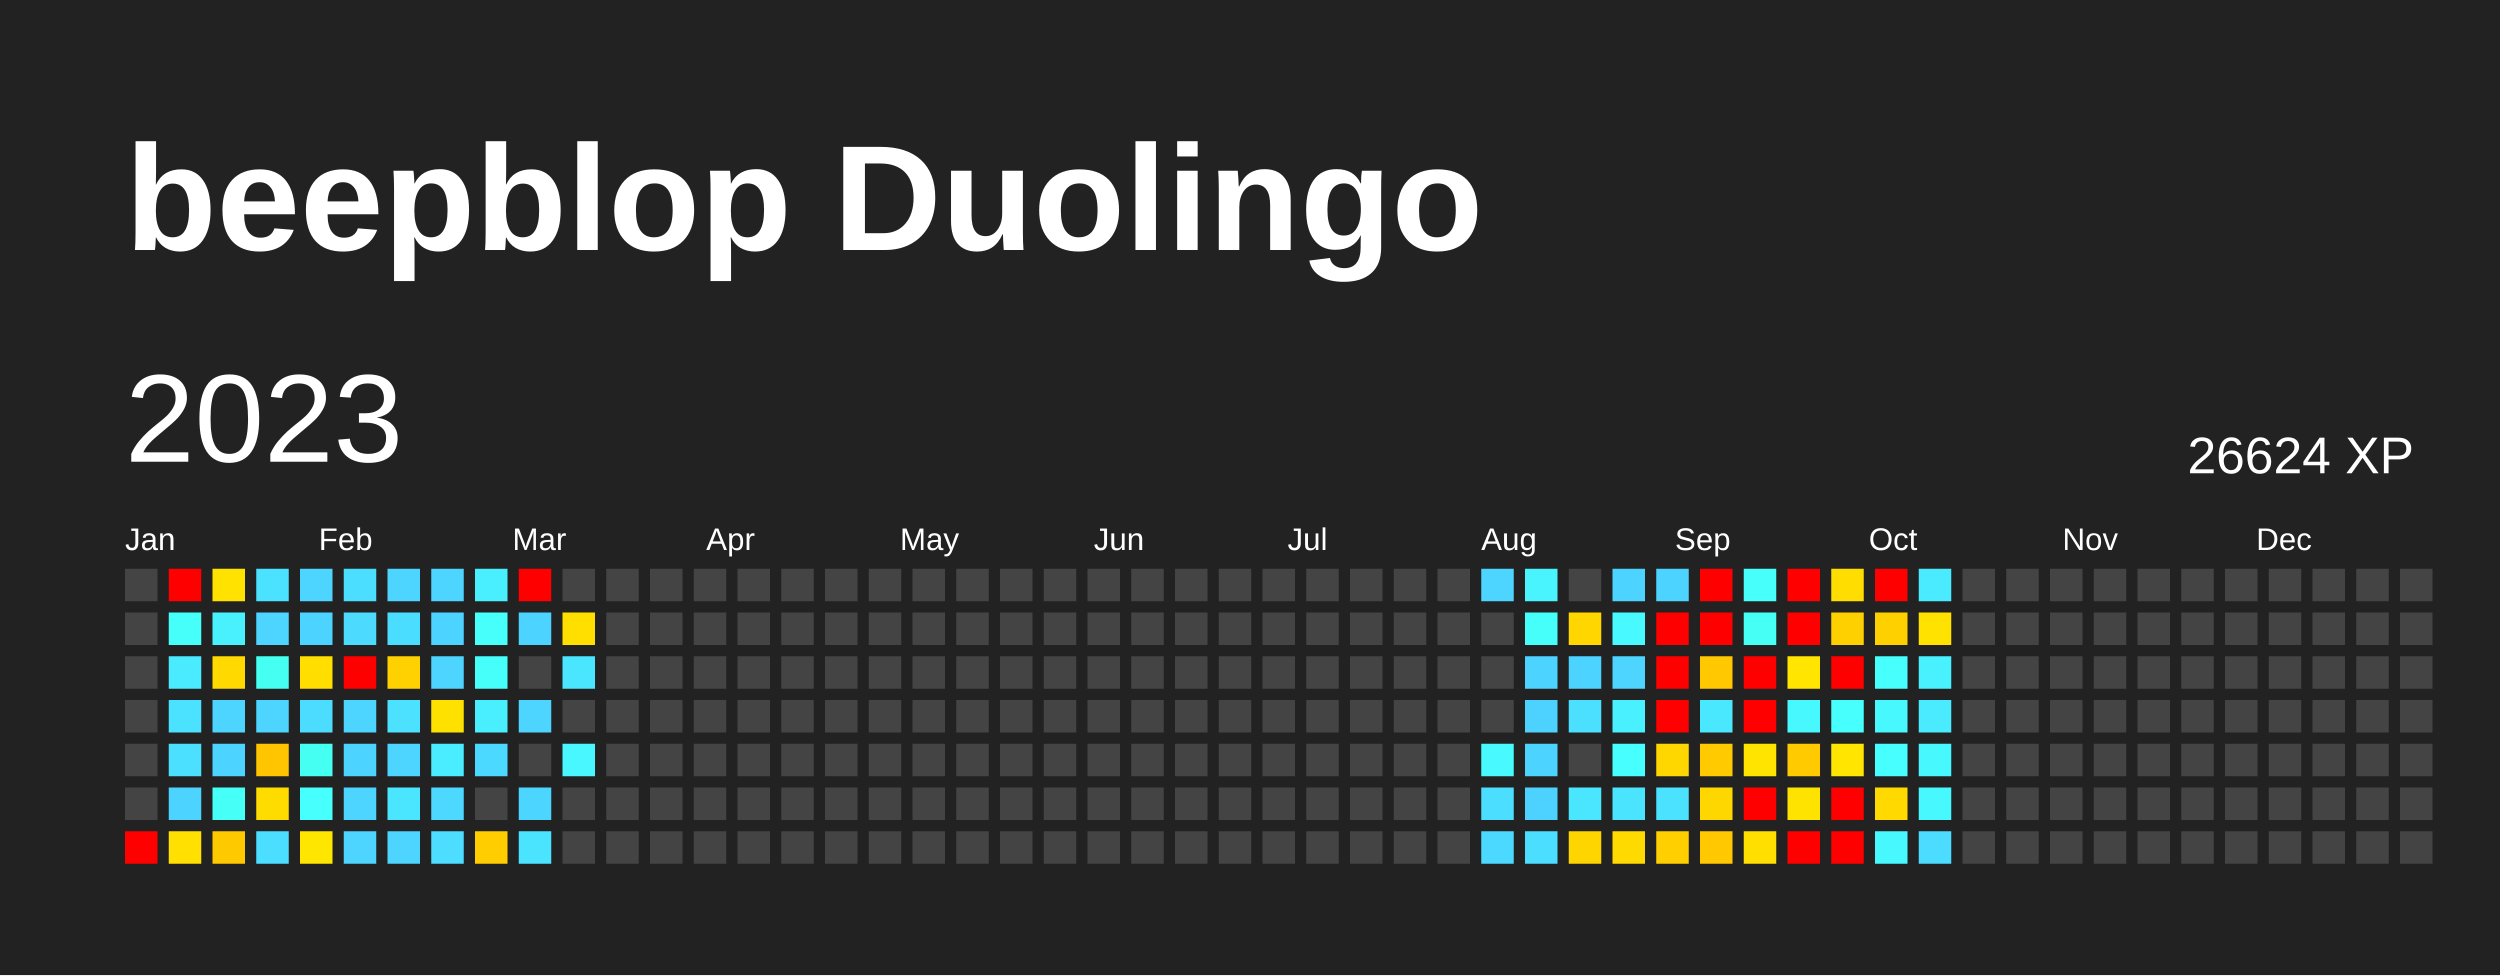
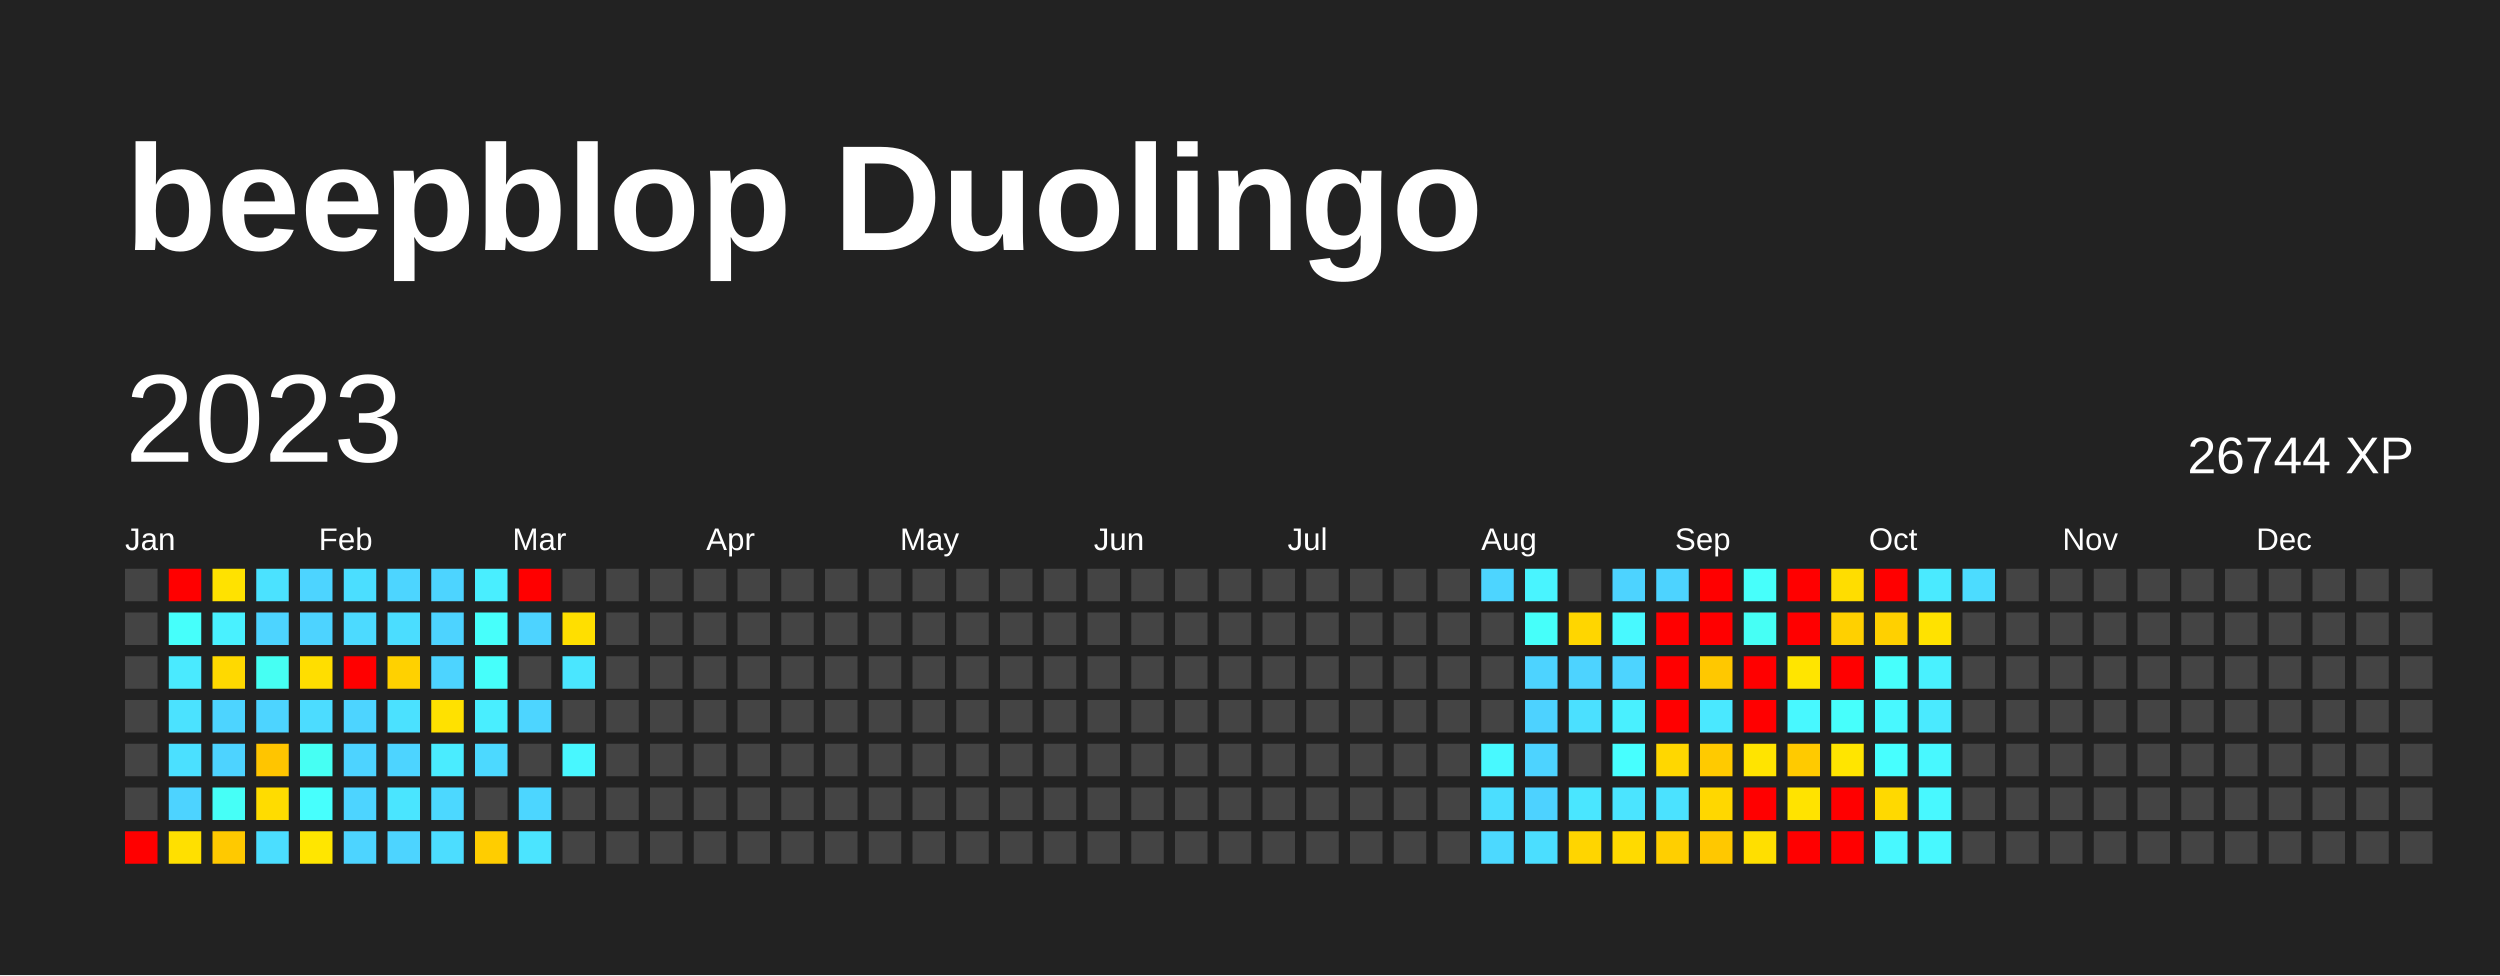
<svg xmlns="http://www.w3.org/2000/svg" baseProfile="full" height="78mm" version="1.1" viewBox="0,0,200,78" width="200mm">
  <defs />
  <rect fill="#222222" height="78" width="200" x="0" y="0" />
  <text fill="#FFFFFF" style="font-size:12px; font-family:Arial; font-weight:bold;" x="10" y="20">beepblop Duolingo</text>
  <text dominant-baseline="hanging" fill="#FFFFFF" style="font-size:10.0px; font-family:Arial;" x="10" y="30">2023</text>
-   <text dominant-baseline="hanging" fill="#FFFFFF" style="font-size:4.125px; font-family:Arial;" x="175" y="35">26624 XP</text>
+   <text dominant-baseline="hanging" fill="#FFFFFF" style="font-size:4.125px; font-family:Arial;" x="175" y="35">26744 XP</text>
  <text fill="#FFFFFF" style="font-size:2.5px; font-family:Arial" x="10.0" y="44">Jan</text>
  <text fill="#FFFFFF" style="font-size:2.5px; font-family:Arial" x="25.5" y="44">Feb</text>
  <text fill="#FFFFFF" style="font-size:2.5px; font-family:Arial" x="41.0" y="44">Mar</text>
  <text fill="#FFFFFF" style="font-size:2.5px; font-family:Arial" x="56.5" y="44">Apr</text>
  <text fill="#FFFFFF" style="font-size:2.5px; font-family:Arial" x="72.0" y="44">May</text>
  <text fill="#FFFFFF" style="font-size:2.5px; font-family:Arial" x="87.5" y="44">Jun</text>
  <text fill="#FFFFFF" style="font-size:2.5px; font-family:Arial" x="103.0" y="44">Jul</text>
  <text fill="#FFFFFF" style="font-size:2.5px; font-family:Arial" x="118.5" y="44">Aug</text>
  <text fill="#FFFFFF" style="font-size:2.5px; font-family:Arial" x="134.0" y="44">Sep</text>
  <text fill="#FFFFFF" style="font-size:2.5px; font-family:Arial" x="149.5" y="44">Oct</text>
  <text fill="#FFFFFF" style="font-size:2.5px; font-family:Arial" x="165.0" y="44">Nov</text>
  <text fill="#FFFFFF" style="font-size:2.5px; font-family:Arial" x="180.5" y="44">Dec</text>
  <rect fill="#444444" height="2.6" width="2.6" x="10.0" y="45.5" />
  <rect fill="#444444" height="2.6" width="2.6" x="10.0" y="49.0" />
  <rect fill="#444444" height="2.6" width="2.6" x="10.0" y="52.5" />
  <rect fill="#444444" height="2.6" width="2.6" x="10.0" y="56.0" />
  <rect fill="#444444" height="2.6" width="2.6" x="10.0" y="59.5" />
  <rect fill="#444444" height="2.6" width="2.6" x="10.0" y="63.0" />
  <rect fill="red" height="2.6" width="2.6" x="10.0" y="66.5" />
  <rect fill="red" height="2.6" width="2.6" x="13.5" y="45.5" />
  <rect fill="#46fffb" height="2.6" width="2.6" x="13.5" y="49.0" />
  <rect fill="#4aeaff" height="2.6" width="2.6" x="13.5" y="52.5" />
  <rect fill="#4be2ff" height="2.6" width="2.6" x="13.5" y="56.0" />
  <rect fill="#4be0ff" height="2.6" width="2.6" x="13.5" y="59.5" />
  <rect fill="#4dd3ff" height="2.6" width="2.6" x="13.5" y="63.0" />
  <rect fill="#ffe000" height="2.6" width="2.6" x="13.5" y="66.5" />
  <rect fill="#ffe200" height="2.6" width="2.6" x="17.0" y="45.5" />
  <rect fill="#49f1ff" height="2.6" width="2.6" x="17.0" y="49.0" />
  <rect fill="#ffd900" height="2.6" width="2.6" x="17.0" y="52.5" />
  <rect fill="#4dd4ff" height="2.6" width="2.6" x="17.0" y="56.0" />
  <rect fill="#4dd3ff" height="2.6" width="2.6" x="17.0" y="59.5" />
  <rect fill="#46fff7" height="2.6" width="2.6" x="17.0" y="63.0" />
  <rect fill="#ffc900" height="2.6" width="2.6" x="17.0" y="66.5" />
  <rect fill="#4be2ff" height="2.6" width="2.6" x="20.5" y="45.5" />
  <rect fill="#4dd4ff" height="2.6" width="2.6" x="20.5" y="49.0" />
  <rect fill="#46fff3" height="2.6" width="2.6" x="20.5" y="52.5" />
  <rect fill="#4dd4ff" height="2.6" width="2.6" x="20.5" y="56.0" />
  <rect fill="#ffc500" height="2.6" width="2.6" x="20.5" y="59.5" />
  <rect fill="#ffdc00" height="2.6" width="2.6" x="20.5" y="63.0" />
  <rect fill="#4bdeff" height="2.6" width="2.6" x="20.5" y="66.5" />
  <rect fill="#4dd4ff" height="2.6" width="2.6" x="24.0" y="45.5" />
  <rect fill="#4dd3ff" height="2.6" width="2.6" x="24.0" y="49.0" />
  <rect fill="#ffde00" height="2.6" width="2.6" x="24.0" y="52.5" />
  <rect fill="#4cdcff" height="2.6" width="2.6" x="24.0" y="56.0" />
  <rect fill="#46fff3" height="2.6" width="2.6" x="24.0" y="59.5" />
  <rect fill="#47fffd" height="2.6" width="2.6" x="24.0" y="63.0" />
  <rect fill="#ffe600" height="2.6" width="2.6" x="24.0" y="66.5" />
  <rect fill="#4bdeff" height="2.6" width="2.6" x="27.5" y="45.5" />
  <rect fill="#4cdaff" height="2.6" width="2.6" x="27.5" y="49.0" />
  <rect fill="red" height="2.6" width="2.6" x="27.5" y="52.5" />
  <rect fill="#4dd4ff" height="2.6" width="2.6" x="27.5" y="56.0" />
  <rect fill="#4dd3ff" height="2.6" width="2.6" x="27.5" y="59.5" />
  <rect fill="#4dd4ff" height="2.6" width="2.6" x="27.5" y="63.0" />
  <rect fill="#4dd4ff" height="2.6" width="2.6" x="27.5" y="66.5" />
  <rect fill="#4dd5ff" height="2.6" width="2.6" x="31.0" y="45.5" />
  <rect fill="#4bddff" height="2.6" width="2.6" x="31.0" y="49.0" />
  <rect fill="#ffd100" height="2.6" width="2.6" x="31.0" y="52.5" />
  <rect fill="#4be1ff" height="2.6" width="2.6" x="31.0" y="56.0" />
  <rect fill="#4dd4ff" height="2.6" width="2.6" x="31.0" y="59.5" />
  <rect fill="#4ae5ff" height="2.6" width="2.6" x="31.0" y="63.0" />
  <rect fill="#4dd4ff" height="2.6" width="2.6" x="31.0" y="66.5" />
  <rect fill="#4dd4ff" height="2.6" width="2.6" x="34.5" y="45.5" />
  <rect fill="#4dd3ff" height="2.6" width="2.6" x="34.5" y="49.0" />
  <rect fill="#4dd4ff" height="2.6" width="2.6" x="34.5" y="52.5" />
  <rect fill="#ffe100" height="2.6" width="2.6" x="34.5" y="56.0" />
  <rect fill="#4aecff" height="2.6" width="2.6" x="34.5" y="59.5" />
  <rect fill="#4cd8ff" height="2.6" width="2.6" x="34.5" y="63.0" />
  <rect fill="#4cddff" height="2.6" width="2.6" x="34.5" y="66.5" />
  <rect fill="#49eeff" height="2.6" width="2.6" x="38.0" y="45.5" />
  <rect fill="#47fffb" height="2.6" width="2.6" x="38.0" y="49.0" />
  <rect fill="#46fffb" height="2.6" width="2.6" x="38.0" y="52.5" />
  <rect fill="#49eeff" height="2.6" width="2.6" x="38.0" y="56.0" />
  <rect fill="#4cd9ff" height="2.6" width="2.6" x="38.0" y="59.5" />
  <rect fill="#444444" height="2.6" width="2.6" x="38.0" y="63.0" />
  <rect fill="#ffcd00" height="2.6" width="2.6" x="38.0" y="66.5" />
  <rect fill="red" height="2.6" width="2.6" x="41.5" y="45.5" />
  <rect fill="#4dd3ff" height="2.6" width="2.6" x="41.5" y="49.0" />
  <rect fill="#444444" height="2.6" width="2.6" x="41.5" y="52.5" />
  <rect fill="#4dd5ff" height="2.6" width="2.6" x="41.5" y="56.0" />
  <rect fill="#444444" height="2.6" width="2.6" x="41.5" y="59.5" />
  <rect fill="#4cd6ff" height="2.6" width="2.6" x="41.5" y="63.0" />
  <rect fill="#4be4ff" height="2.6" width="2.6" x="41.5" y="66.5" />
  <rect fill="#444444" height="2.6" width="2.6" x="45.0" y="45.5" />
  <rect fill="#ffdf00" height="2.6" width="2.6" x="45.0" y="49.0" />
  <rect fill="#4ae6ff" height="2.6" width="2.6" x="45.0" y="52.5" />
  <rect fill="#444444" height="2.6" width="2.6" x="45.0" y="56.0" />
  <rect fill="#48f7ff" height="2.6" width="2.6" x="45.0" y="59.5" />
  <rect fill="#444444" height="2.6" width="2.6" x="45.0" y="63.0" />
  <rect fill="#444444" height="2.6" width="2.6" x="45.0" y="66.5" />
  <rect fill="#444444" height="2.6" width="2.6" x="48.5" y="45.5" />
  <rect fill="#444444" height="2.6" width="2.6" x="48.5" y="49.0" />
  <rect fill="#444444" height="2.6" width="2.6" x="48.5" y="52.5" />
  <rect fill="#444444" height="2.6" width="2.6" x="48.5" y="56.0" />
  <rect fill="#444444" height="2.6" width="2.6" x="48.5" y="59.5" />
  <rect fill="#444444" height="2.6" width="2.6" x="48.5" y="63.0" />
  <rect fill="#444444" height="2.6" width="2.6" x="48.5" y="66.5" />
  <rect fill="#444444" height="2.6" width="2.6" x="52.0" y="45.5" />
  <rect fill="#444444" height="2.6" width="2.6" x="52.0" y="49.0" />
  <rect fill="#444444" height="2.6" width="2.6" x="52.0" y="52.5" />
  <rect fill="#444444" height="2.6" width="2.6" x="52.0" y="56.0" />
  <rect fill="#444444" height="2.6" width="2.6" x="52.0" y="59.5" />
  <rect fill="#444444" height="2.6" width="2.6" x="52.0" y="63.0" />
  <rect fill="#444444" height="2.6" width="2.6" x="52.0" y="66.5" />
  <rect fill="#444444" height="2.6" width="2.6" x="55.5" y="45.5" />
  <rect fill="#444444" height="2.6" width="2.6" x="55.5" y="49.0" />
  <rect fill="#444444" height="2.6" width="2.6" x="55.5" y="52.5" />
  <rect fill="#444444" height="2.6" width="2.6" x="55.5" y="56.0" />
  <rect fill="#444444" height="2.6" width="2.6" x="55.5" y="59.5" />
  <rect fill="#444444" height="2.6" width="2.6" x="55.5" y="63.0" />
  <rect fill="#444444" height="2.6" width="2.6" x="55.5" y="66.5" />
  <rect fill="#444444" height="2.6" width="2.6" x="59.0" y="45.5" />
  <rect fill="#444444" height="2.6" width="2.6" x="59.0" y="49.0" />
  <rect fill="#444444" height="2.6" width="2.6" x="59.0" y="52.5" />
  <rect fill="#444444" height="2.6" width="2.6" x="59.0" y="56.0" />
  <rect fill="#444444" height="2.6" width="2.6" x="59.0" y="59.5" />
  <rect fill="#444444" height="2.6" width="2.6" x="59.0" y="63.0" />
  <rect fill="#444444" height="2.6" width="2.6" x="59.0" y="66.5" />
  <rect fill="#444444" height="2.6" width="2.6" x="62.5" y="45.5" />
  <rect fill="#444444" height="2.6" width="2.6" x="62.5" y="49.0" />
  <rect fill="#444444" height="2.6" width="2.6" x="62.5" y="52.5" />
  <rect fill="#444444" height="2.6" width="2.6" x="62.5" y="56.0" />
  <rect fill="#444444" height="2.6" width="2.6" x="62.5" y="59.5" />
  <rect fill="#444444" height="2.6" width="2.6" x="62.5" y="63.0" />
  <rect fill="#444444" height="2.6" width="2.6" x="62.5" y="66.5" />
  <rect fill="#444444" height="2.6" width="2.6" x="66.0" y="45.5" />
  <rect fill="#444444" height="2.6" width="2.6" x="66.0" y="49.0" />
  <rect fill="#444444" height="2.6" width="2.6" x="66.0" y="52.5" />
  <rect fill="#444444" height="2.6" width="2.6" x="66.0" y="56.0" />
  <rect fill="#444444" height="2.6" width="2.6" x="66.0" y="59.5" />
  <rect fill="#444444" height="2.6" width="2.6" x="66.0" y="63.0" />
  <rect fill="#444444" height="2.6" width="2.6" x="66.0" y="66.5" />
  <rect fill="#444444" height="2.6" width="2.6" x="69.5" y="45.5" />
  <rect fill="#444444" height="2.6" width="2.6" x="69.5" y="49.0" />
  <rect fill="#444444" height="2.6" width="2.6" x="69.5" y="52.5" />
  <rect fill="#444444" height="2.6" width="2.6" x="69.5" y="56.0" />
  <rect fill="#444444" height="2.6" width="2.6" x="69.5" y="59.5" />
  <rect fill="#444444" height="2.6" width="2.6" x="69.5" y="63.0" />
  <rect fill="#444444" height="2.6" width="2.6" x="69.5" y="66.5" />
  <rect fill="#444444" height="2.6" width="2.6" x="73.0" y="45.5" />
  <rect fill="#444444" height="2.6" width="2.6" x="73.0" y="49.0" />
  <rect fill="#444444" height="2.6" width="2.6" x="73.0" y="52.5" />
  <rect fill="#444444" height="2.6" width="2.6" x="73.0" y="56.0" />
  <rect fill="#444444" height="2.6" width="2.6" x="73.0" y="59.5" />
  <rect fill="#444444" height="2.6" width="2.6" x="73.0" y="63.0" />
  <rect fill="#444444" height="2.6" width="2.6" x="73.0" y="66.5" />
  <rect fill="#444444" height="2.6" width="2.6" x="76.5" y="45.5" />
  <rect fill="#444444" height="2.6" width="2.6" x="76.5" y="49.0" />
  <rect fill="#444444" height="2.6" width="2.6" x="76.5" y="52.5" />
  <rect fill="#444444" height="2.6" width="2.6" x="76.5" y="56.0" />
  <rect fill="#444444" height="2.6" width="2.6" x="76.5" y="59.5" />
  <rect fill="#444444" height="2.6" width="2.6" x="76.5" y="63.0" />
  <rect fill="#444444" height="2.6" width="2.6" x="76.5" y="66.5" />
  <rect fill="#444444" height="2.6" width="2.6" x="80.0" y="45.5" />
  <rect fill="#444444" height="2.6" width="2.6" x="80.0" y="49.0" />
  <rect fill="#444444" height="2.6" width="2.6" x="80.0" y="52.5" />
  <rect fill="#444444" height="2.6" width="2.6" x="80.0" y="56.0" />
  <rect fill="#444444" height="2.6" width="2.6" x="80.0" y="59.5" />
  <rect fill="#444444" height="2.6" width="2.6" x="80.0" y="63.0" />
  <rect fill="#444444" height="2.6" width="2.6" x="80.0" y="66.5" />
  <rect fill="#444444" height="2.6" width="2.6" x="83.5" y="45.5" />
  <rect fill="#444444" height="2.6" width="2.6" x="83.5" y="49.0" />
  <rect fill="#444444" height="2.6" width="2.6" x="83.5" y="52.5" />
  <rect fill="#444444" height="2.6" width="2.6" x="83.5" y="56.0" />
  <rect fill="#444444" height="2.6" width="2.6" x="83.5" y="59.5" />
  <rect fill="#444444" height="2.6" width="2.6" x="83.5" y="63.0" />
  <rect fill="#444444" height="2.6" width="2.6" x="83.5" y="66.5" />
  <rect fill="#444444" height="2.6" width="2.6" x="87.0" y="45.5" />
  <rect fill="#444444" height="2.6" width="2.6" x="87.0" y="49.0" />
  <rect fill="#444444" height="2.6" width="2.6" x="87.0" y="52.5" />
  <rect fill="#444444" height="2.6" width="2.6" x="87.0" y="56.0" />
  <rect fill="#444444" height="2.6" width="2.6" x="87.0" y="59.5" />
  <rect fill="#444444" height="2.6" width="2.6" x="87.0" y="63.0" />
  <rect fill="#444444" height="2.6" width="2.6" x="87.0" y="66.5" />
  <rect fill="#444444" height="2.6" width="2.6" x="90.5" y="45.5" />
  <rect fill="#444444" height="2.6" width="2.6" x="90.5" y="49.0" />
  <rect fill="#444444" height="2.6" width="2.6" x="90.5" y="52.5" />
  <rect fill="#444444" height="2.6" width="2.6" x="90.5" y="56.0" />
  <rect fill="#444444" height="2.6" width="2.6" x="90.5" y="59.5" />
  <rect fill="#444444" height="2.6" width="2.6" x="90.5" y="63.0" />
  <rect fill="#444444" height="2.6" width="2.6" x="90.5" y="66.5" />
  <rect fill="#444444" height="2.6" width="2.6" x="94.0" y="45.5" />
  <rect fill="#444444" height="2.6" width="2.6" x="94.0" y="49.0" />
  <rect fill="#444444" height="2.6" width="2.6" x="94.0" y="52.5" />
  <rect fill="#444444" height="2.6" width="2.6" x="94.0" y="56.0" />
  <rect fill="#444444" height="2.6" width="2.6" x="94.0" y="59.5" />
  <rect fill="#444444" height="2.6" width="2.6" x="94.0" y="63.0" />
  <rect fill="#444444" height="2.6" width="2.6" x="94.0" y="66.5" />
  <rect fill="#444444" height="2.6" width="2.6" x="97.5" y="45.5" />
  <rect fill="#444444" height="2.6" width="2.6" x="97.5" y="49.0" />
  <rect fill="#444444" height="2.6" width="2.6" x="97.5" y="52.5" />
  <rect fill="#444444" height="2.6" width="2.6" x="97.5" y="56.0" />
  <rect fill="#444444" height="2.6" width="2.6" x="97.5" y="59.5" />
  <rect fill="#444444" height="2.6" width="2.6" x="97.5" y="63.0" />
  <rect fill="#444444" height="2.6" width="2.6" x="97.5" y="66.5" />
  <rect fill="#444444" height="2.6" width="2.6" x="101.0" y="45.5" />
  <rect fill="#444444" height="2.6" width="2.6" x="101.0" y="49.0" />
  <rect fill="#444444" height="2.6" width="2.6" x="101.0" y="52.5" />
  <rect fill="#444444" height="2.6" width="2.6" x="101.0" y="56.0" />
  <rect fill="#444444" height="2.6" width="2.6" x="101.0" y="59.5" />
  <rect fill="#444444" height="2.6" width="2.6" x="101.0" y="63.0" />
  <rect fill="#444444" height="2.6" width="2.6" x="101.0" y="66.5" />
  <rect fill="#444444" height="2.6" width="2.6" x="104.5" y="45.5" />
  <rect fill="#444444" height="2.6" width="2.6" x="104.5" y="49.0" />
  <rect fill="#444444" height="2.6" width="2.6" x="104.5" y="52.5" />
  <rect fill="#444444" height="2.6" width="2.6" x="104.5" y="56.0" />
  <rect fill="#444444" height="2.6" width="2.6" x="104.5" y="59.5" />
  <rect fill="#444444" height="2.6" width="2.6" x="104.5" y="63.0" />
  <rect fill="#444444" height="2.6" width="2.6" x="104.5" y="66.5" />
  <rect fill="#444444" height="2.6" width="2.6" x="108.0" y="45.5" />
  <rect fill="#444444" height="2.6" width="2.6" x="108.0" y="49.0" />
  <rect fill="#444444" height="2.6" width="2.6" x="108.0" y="52.5" />
  <rect fill="#444444" height="2.6" width="2.6" x="108.0" y="56.0" />
  <rect fill="#444444" height="2.6" width="2.6" x="108.0" y="59.5" />
  <rect fill="#444444" height="2.6" width="2.6" x="108.0" y="63.0" />
  <rect fill="#444444" height="2.6" width="2.6" x="108.0" y="66.5" />
  <rect fill="#444444" height="2.6" width="2.6" x="111.5" y="45.5" />
  <rect fill="#444444" height="2.6" width="2.6" x="111.5" y="49.0" />
  <rect fill="#444444" height="2.6" width="2.6" x="111.5" y="52.5" />
  <rect fill="#444444" height="2.6" width="2.6" x="111.5" y="56.0" />
  <rect fill="#444444" height="2.6" width="2.6" x="111.5" y="59.5" />
  <rect fill="#444444" height="2.6" width="2.6" x="111.5" y="63.0" />
  <rect fill="#444444" height="2.6" width="2.6" x="111.5" y="66.5" />
  <rect fill="#444444" height="2.6" width="2.6" x="115.0" y="45.5" />
  <rect fill="#444444" height="2.6" width="2.6" x="115.0" y="49.0" />
  <rect fill="#444444" height="2.6" width="2.6" x="115.0" y="52.5" />
  <rect fill="#444444" height="2.6" width="2.6" x="115.0" y="56.0" />
  <rect fill="#444444" height="2.6" width="2.6" x="115.0" y="59.5" />
  <rect fill="#444444" height="2.6" width="2.6" x="115.0" y="63.0" />
  <rect fill="#444444" height="2.6" width="2.6" x="115.0" y="66.5" />
  <rect fill="#4dd5ff" height="2.6" width="2.6" x="118.5" y="45.5" />
  <rect fill="#444444" height="2.6" width="2.6" x="118.5" y="49.0" />
  <rect fill="#444444" height="2.6" width="2.6" x="118.5" y="52.5" />
  <rect fill="#444444" height="2.6" width="2.6" x="118.5" y="56.0" />
  <rect fill="#48f9ff" height="2.6" width="2.6" x="118.5" y="59.5" />
  <rect fill="#4bdeff" height="2.6" width="2.6" x="118.5" y="63.0" />
  <rect fill="#4cd9ff" height="2.6" width="2.6" x="118.5" y="66.5" />
  <rect fill="#49f4ff" height="2.6" width="2.6" x="122.0" y="45.5" />
  <rect fill="#46fffa" height="2.6" width="2.6" x="122.0" y="49.0" />
  <rect fill="#4dd3ff" height="2.6" width="2.6" x="122.0" y="52.5" />
  <rect fill="#4dd2ff" height="2.6" width="2.6" x="122.0" y="56.0" />
  <rect fill="#4dd3ff" height="2.6" width="2.6" x="122.0" y="59.5" />
  <rect fill="#4dd2ff" height="2.6" width="2.6" x="122.0" y="63.0" />
  <rect fill="#4bdeff" height="2.6" width="2.6" x="122.0" y="66.5" />
  <rect fill="#444444" height="2.6" width="2.6" x="125.5" y="45.5" />
  <rect fill="#ffd600" height="2.6" width="2.6" x="125.5" y="49.0" />
  <rect fill="#4dd3ff" height="2.6" width="2.6" x="125.5" y="52.5" />
  <rect fill="#4be0ff" height="2.6" width="2.6" x="125.5" y="56.0" />
  <rect fill="#444444" height="2.6" width="2.6" x="125.5" y="59.5" />
  <rect fill="#4ae6ff" height="2.6" width="2.6" x="125.5" y="63.0" />
  <rect fill="#ffd500" height="2.6" width="2.6" x="125.5" y="66.5" />
  <rect fill="#4dd3ff" height="2.6" width="2.6" x="129.0" y="45.5" />
  <rect fill="#48f9ff" height="2.6" width="2.6" x="129.0" y="49.0" />
  <rect fill="#4dd4ff" height="2.6" width="2.6" x="129.0" y="52.5" />
  <rect fill="#49f0ff" height="2.6" width="2.6" x="129.0" y="56.0" />
  <rect fill="#47ffff" height="2.6" width="2.6" x="129.0" y="59.5" />
  <rect fill="#4be4ff" height="2.6" width="2.6" x="129.0" y="63.0" />
  <rect fill="#ffda00" height="2.6" width="2.6" x="129.0" y="66.5" />
  <rect fill="#4dd3ff" height="2.6" width="2.6" x="132.5" y="45.5" />
  <rect fill="red" height="2.6" width="2.6" x="132.5" y="49.0" />
  <rect fill="red" height="2.6" width="2.6" x="132.5" y="52.5" />
  <rect fill="red" height="2.6" width="2.6" x="132.5" y="56.0" />
  <rect fill="#ffd700" height="2.6" width="2.6" x="132.5" y="59.5" />
  <rect fill="#4be2ff" height="2.6" width="2.6" x="132.5" y="63.0" />
  <rect fill="#ffcf00" height="2.6" width="2.6" x="132.5" y="66.5" />
  <rect fill="red" height="2.6" width="2.6" x="136.0" y="45.5" />
  <rect fill="red" height="2.6" width="2.6" x="136.0" y="49.0" />
  <rect fill="#ffc800" height="2.6" width="2.6" x="136.0" y="52.5" />
  <rect fill="#4ae8ff" height="2.6" width="2.6" x="136.0" y="56.0" />
  <rect fill="#ffca00" height="2.6" width="2.6" x="136.0" y="59.5" />
  <rect fill="#ffd700" height="2.6" width="2.6" x="136.0" y="63.0" />
  <rect fill="#ffc800" height="2.6" width="2.6" x="136.0" y="66.5" />
  <rect fill="#47fffb" height="2.6" width="2.6" x="139.5" y="45.5" />
  <rect fill="#46fff5" height="2.6" width="2.6" x="139.5" y="49.0" />
  <rect fill="red" height="2.6" width="2.6" x="139.5" y="52.5" />
  <rect fill="red" height="2.6" width="2.6" x="139.5" y="56.0" />
  <rect fill="#ffe400" height="2.6" width="2.6" x="139.5" y="59.5" />
  <rect fill="red" height="2.6" width="2.6" x="139.5" y="63.0" />
  <rect fill="#ffdf00" height="2.6" width="2.6" x="139.5" y="66.5" />
  <rect fill="red" height="2.6" width="2.6" x="143.0" y="45.5" />
  <rect fill="red" height="2.6" width="2.6" x="143.0" y="49.0" />
  <rect fill="#ffe500" height="2.6" width="2.6" x="143.0" y="52.5" />
  <rect fill="#48f8ff" height="2.6" width="2.6" x="143.0" y="56.0" />
  <rect fill="#ffca00" height="2.6" width="2.6" x="143.0" y="59.5" />
  <rect fill="#ffe300" height="2.6" width="2.6" x="143.0" y="63.0" />
  <rect fill="red" height="2.6" width="2.6" x="143.0" y="66.5" />
  <rect fill="#ffdd00" height="2.6" width="2.6" x="146.5" y="45.5" />
  <rect fill="#ffd000" height="2.6" width="2.6" x="146.5" y="49.0" />
  <rect fill="red" height="2.6" width="2.6" x="146.5" y="52.5" />
  <rect fill="#47fffc" height="2.6" width="2.6" x="146.5" y="56.0" />
  <rect fill="#ffe500" height="2.6" width="2.6" x="146.5" y="59.5" />
  <rect fill="red" height="2.6" width="2.6" x="146.5" y="63.0" />
  <rect fill="red" height="2.6" width="2.6" x="146.5" y="66.5" />
  <rect fill="red" height="2.6" width="2.6" x="150.0" y="45.5" />
  <rect fill="#ffd000" height="2.6" width="2.6" x="150.0" y="49.0" />
  <rect fill="#47fffc" height="2.6" width="2.6" x="150.0" y="52.5" />
  <rect fill="#48f8ff" height="2.6" width="2.6" x="150.0" y="56.0" />
  <rect fill="#47ffff" height="2.6" width="2.6" x="150.0" y="59.5" />
  <rect fill="#ffd900" height="2.6" width="2.6" x="150.0" y="63.0" />
  <rect fill="#48f8ff" height="2.6" width="2.6" x="150.0" y="66.5" />
  <rect fill="#4aeaff" height="2.6" width="2.6" x="153.5" y="45.5" />
  <rect fill="#ffe200" height="2.6" width="2.6" x="153.5" y="49.0" />
  <rect fill="#49f1ff" height="2.6" width="2.6" x="153.5" y="52.5" />
  <rect fill="#4aeaff" height="2.6" width="2.6" x="153.5" y="56.0" />
  <rect fill="#48f8ff" height="2.6" width="2.6" x="153.5" y="59.5" />
  <rect fill="#48f8ff" height="2.6" width="2.6" x="153.5" y="63.0" />
-   <rect fill="#4cdcff" height="2.6" width="2.6" x="153.5" y="66.5" />
-   <rect fill="#444444" height="2.6" width="2.6" x="157.0" y="45.5" />
+   <rect fill="#48f8ff" height="2.6" width="2.6" x="153.5" y="66.5" />
+   <rect fill="#4cdcff" height="2.6" width="2.6" x="157.0" y="45.5" />
  <rect fill="#444444" height="2.6" width="2.6" x="157.0" y="49.0" />
  <rect fill="#444444" height="2.6" width="2.6" x="157.0" y="52.5" />
  <rect fill="#444444" height="2.6" width="2.6" x="157.0" y="56.0" />
  <rect fill="#444444" height="2.6" width="2.6" x="157.0" y="59.5" />
  <rect fill="#444444" height="2.6" width="2.6" x="157.0" y="63.0" />
  <rect fill="#444444" height="2.6" width="2.6" x="157.0" y="66.5" />
  <rect fill="#444444" height="2.6" width="2.6" x="160.5" y="45.5" />
  <rect fill="#444444" height="2.6" width="2.6" x="160.5" y="49.0" />
  <rect fill="#444444" height="2.6" width="2.6" x="160.5" y="52.5" />
  <rect fill="#444444" height="2.6" width="2.6" x="160.5" y="56.0" />
  <rect fill="#444444" height="2.6" width="2.6" x="160.5" y="59.5" />
  <rect fill="#444444" height="2.6" width="2.6" x="160.5" y="63.0" />
  <rect fill="#444444" height="2.6" width="2.6" x="160.5" y="66.5" />
  <rect fill="#444444" height="2.6" width="2.6" x="164.0" y="45.5" />
  <rect fill="#444444" height="2.6" width="2.6" x="164.0" y="49.0" />
  <rect fill="#444444" height="2.6" width="2.6" x="164.0" y="52.5" />
  <rect fill="#444444" height="2.6" width="2.6" x="164.0" y="56.0" />
  <rect fill="#444444" height="2.6" width="2.6" x="164.0" y="59.5" />
  <rect fill="#444444" height="2.6" width="2.6" x="164.0" y="63.0" />
  <rect fill="#444444" height="2.6" width="2.6" x="164.0" y="66.5" />
  <rect fill="#444444" height="2.6" width="2.6" x="167.5" y="45.5" />
  <rect fill="#444444" height="2.6" width="2.6" x="167.5" y="49.0" />
  <rect fill="#444444" height="2.6" width="2.6" x="167.5" y="52.5" />
  <rect fill="#444444" height="2.6" width="2.6" x="167.5" y="56.0" />
  <rect fill="#444444" height="2.6" width="2.6" x="167.5" y="59.5" />
  <rect fill="#444444" height="2.6" width="2.6" x="167.5" y="63.0" />
  <rect fill="#444444" height="2.6" width="2.6" x="167.5" y="66.5" />
  <rect fill="#444444" height="2.6" width="2.6" x="171.0" y="45.5" />
  <rect fill="#444444" height="2.6" width="2.6" x="171.0" y="49.0" />
  <rect fill="#444444" height="2.6" width="2.6" x="171.0" y="52.5" />
  <rect fill="#444444" height="2.6" width="2.6" x="171.0" y="56.0" />
  <rect fill="#444444" height="2.6" width="2.6" x="171.0" y="59.5" />
  <rect fill="#444444" height="2.6" width="2.6" x="171.0" y="63.0" />
  <rect fill="#444444" height="2.6" width="2.6" x="171.0" y="66.5" />
  <rect fill="#444444" height="2.6" width="2.6" x="174.5" y="45.5" />
  <rect fill="#444444" height="2.6" width="2.6" x="174.5" y="49.0" />
  <rect fill="#444444" height="2.6" width="2.6" x="174.5" y="52.5" />
  <rect fill="#444444" height="2.6" width="2.6" x="174.5" y="56.0" />
  <rect fill="#444444" height="2.6" width="2.6" x="174.5" y="59.5" />
  <rect fill="#444444" height="2.6" width="2.6" x="174.5" y="63.0" />
  <rect fill="#444444" height="2.6" width="2.6" x="174.5" y="66.5" />
  <rect fill="#444444" height="2.6" width="2.6" x="178.0" y="45.5" />
  <rect fill="#444444" height="2.6" width="2.6" x="178.0" y="49.0" />
  <rect fill="#444444" height="2.6" width="2.6" x="178.0" y="52.5" />
  <rect fill="#444444" height="2.6" width="2.6" x="178.0" y="56.0" />
  <rect fill="#444444" height="2.6" width="2.6" x="178.0" y="59.5" />
  <rect fill="#444444" height="2.6" width="2.6" x="178.0" y="63.0" />
  <rect fill="#444444" height="2.6" width="2.6" x="178.0" y="66.5" />
  <rect fill="#444444" height="2.6" width="2.6" x="181.5" y="45.5" />
  <rect fill="#444444" height="2.6" width="2.6" x="181.5" y="49.0" />
  <rect fill="#444444" height="2.6" width="2.6" x="181.5" y="52.5" />
  <rect fill="#444444" height="2.6" width="2.6" x="181.5" y="56.0" />
  <rect fill="#444444" height="2.6" width="2.6" x="181.5" y="59.5" />
  <rect fill="#444444" height="2.6" width="2.6" x="181.5" y="63.0" />
  <rect fill="#444444" height="2.6" width="2.6" x="181.5" y="66.5" />
  <rect fill="#444444" height="2.6" width="2.6" x="185.0" y="45.5" />
  <rect fill="#444444" height="2.6" width="2.6" x="185.0" y="49.0" />
  <rect fill="#444444" height="2.6" width="2.6" x="185.0" y="52.5" />
  <rect fill="#444444" height="2.6" width="2.6" x="185.0" y="56.0" />
  <rect fill="#444444" height="2.6" width="2.6" x="185.0" y="59.5" />
  <rect fill="#444444" height="2.6" width="2.6" x="185.0" y="63.0" />
  <rect fill="#444444" height="2.6" width="2.6" x="185.0" y="66.5" />
  <rect fill="#444444" height="2.6" width="2.6" x="188.5" y="45.5" />
  <rect fill="#444444" height="2.6" width="2.6" x="188.5" y="49.0" />
  <rect fill="#444444" height="2.6" width="2.6" x="188.5" y="52.5" />
  <rect fill="#444444" height="2.6" width="2.6" x="188.5" y="56.0" />
  <rect fill="#444444" height="2.6" width="2.6" x="188.5" y="59.5" />
  <rect fill="#444444" height="2.6" width="2.6" x="188.5" y="63.0" />
  <rect fill="#444444" height="2.6" width="2.6" x="188.5" y="66.5" />
  <rect fill="#444444" height="2.6" width="2.6" x="192.0" y="45.5" />
  <rect fill="#444444" height="2.6" width="2.6" x="192.0" y="49.0" />
  <rect fill="#444444" height="2.6" width="2.6" x="192.0" y="52.5" />
  <rect fill="#444444" height="2.6" width="2.6" x="192.0" y="56.0" />
  <rect fill="#444444" height="2.6" width="2.6" x="192.0" y="59.5" />
  <rect fill="#444444" height="2.6" width="2.6" x="192.0" y="63.0" />
  <rect fill="#444444" height="2.6" width="2.6" x="192.0" y="66.5" />
</svg>
